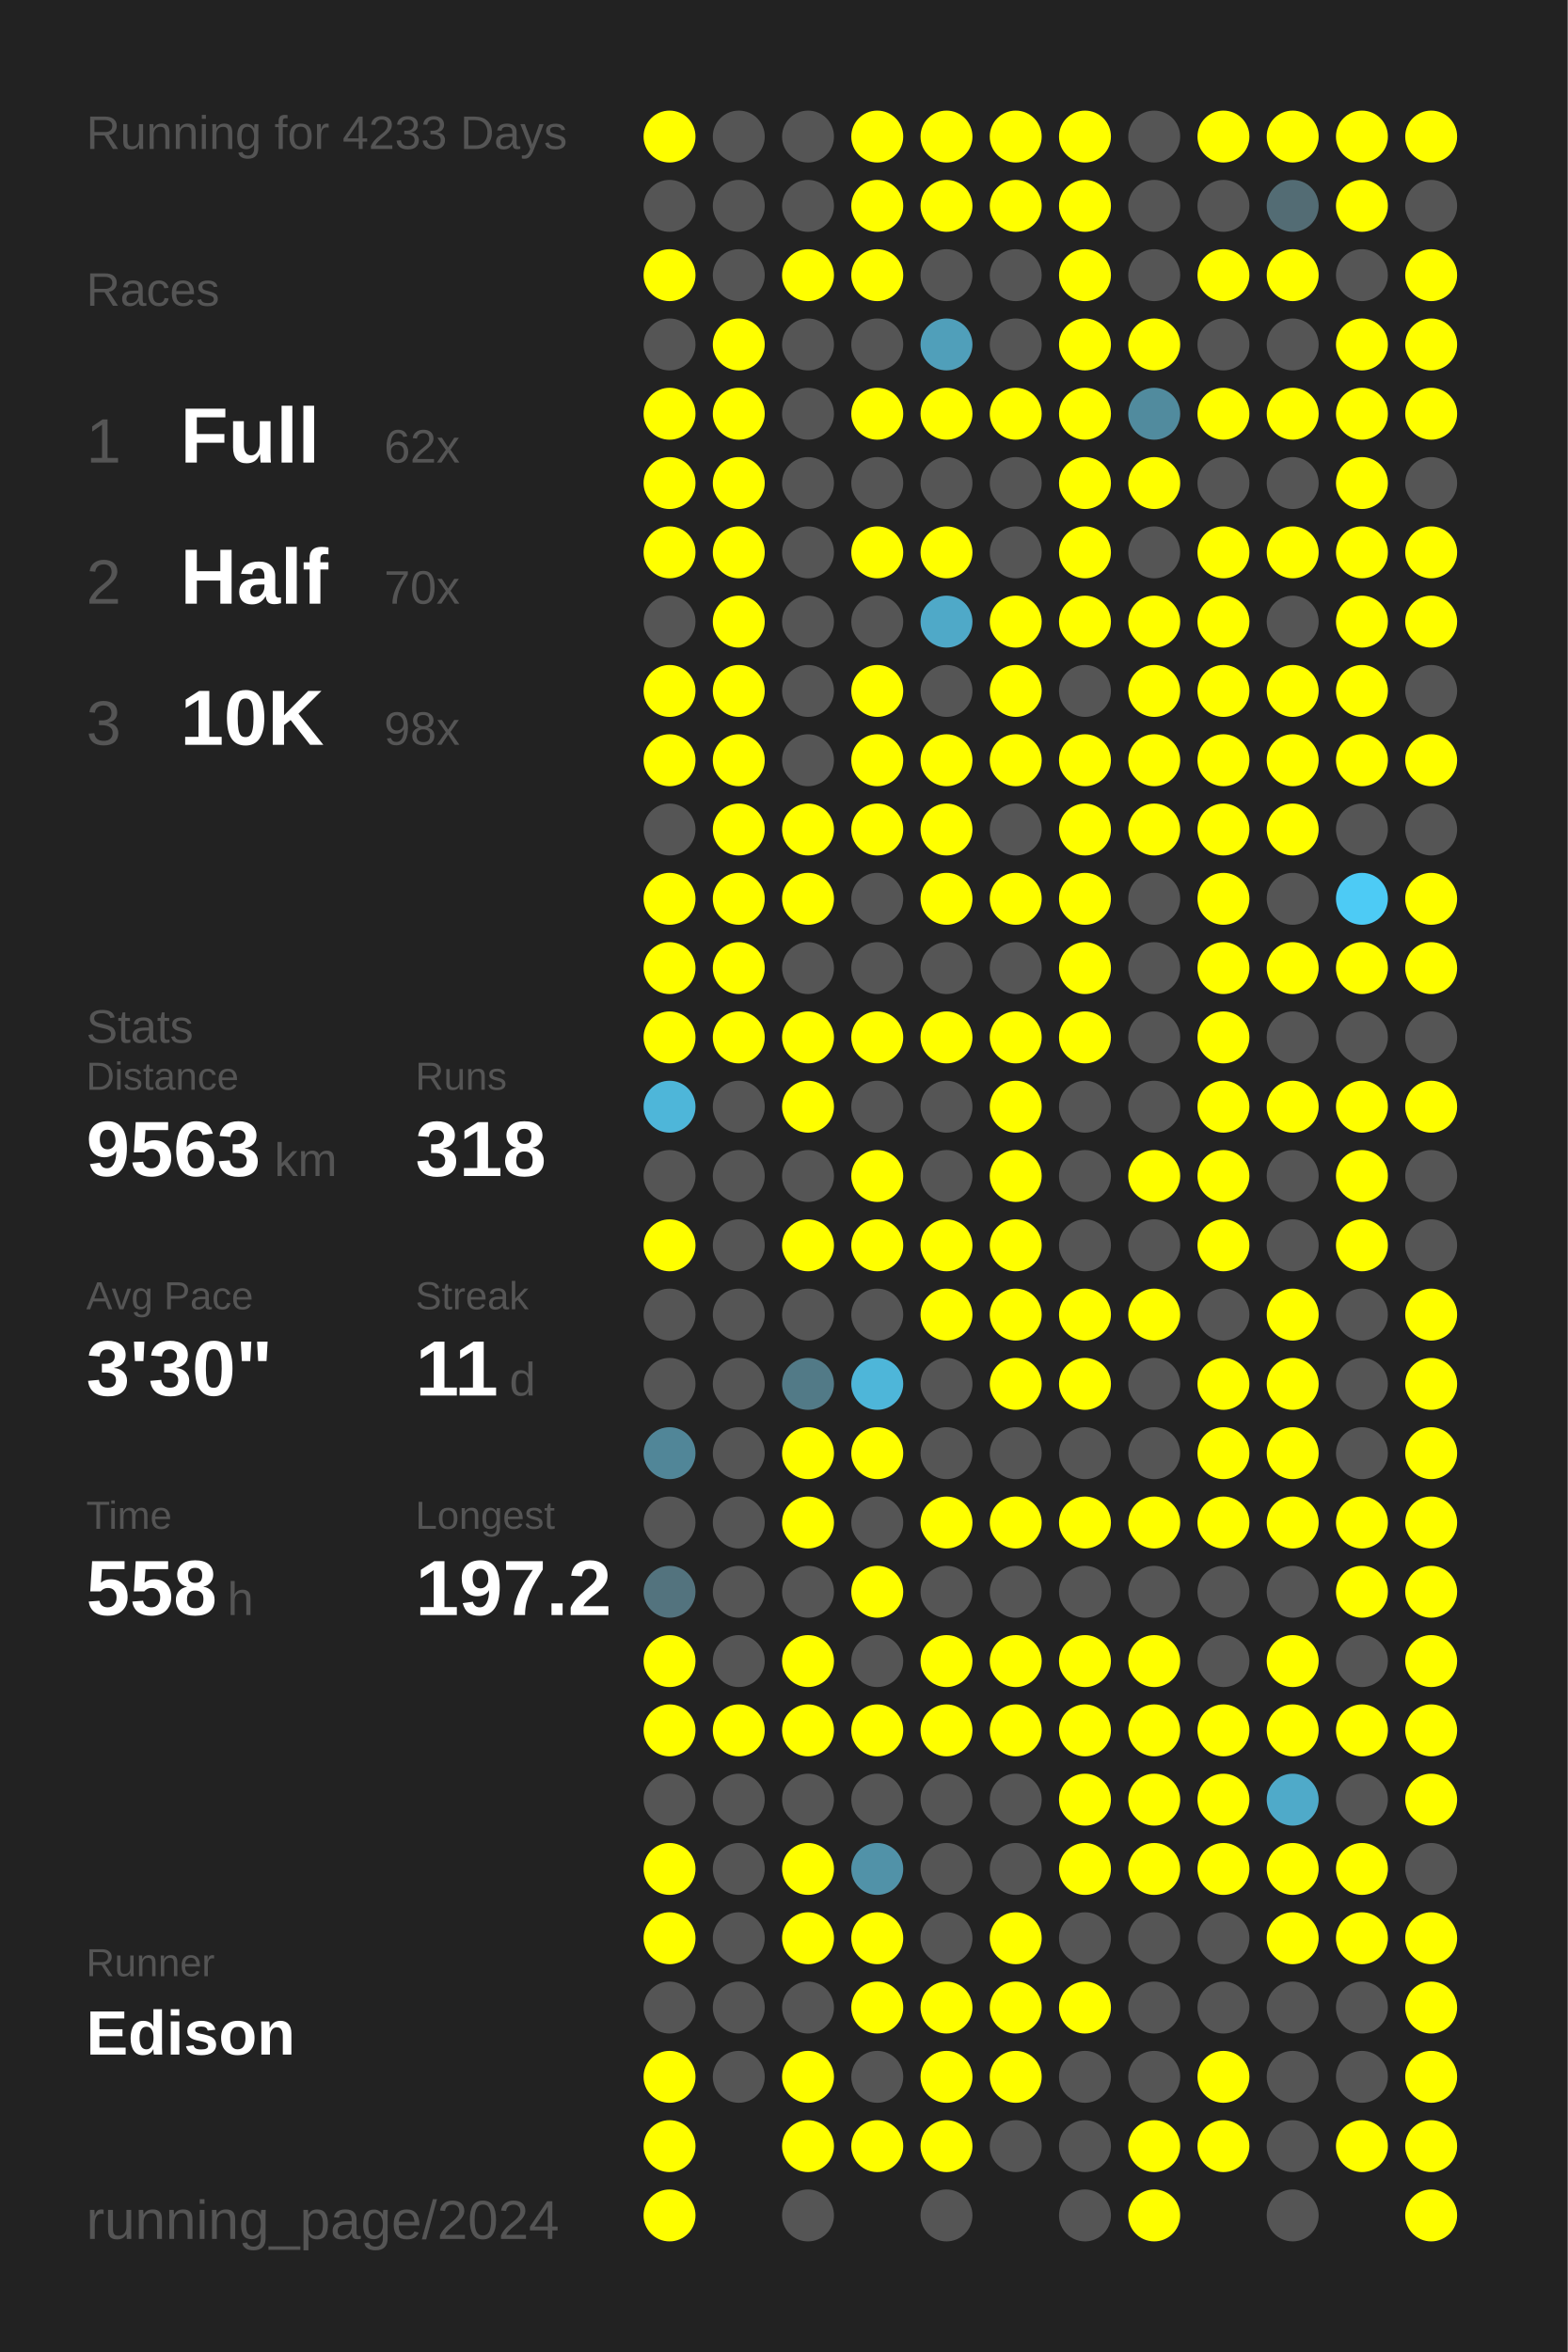
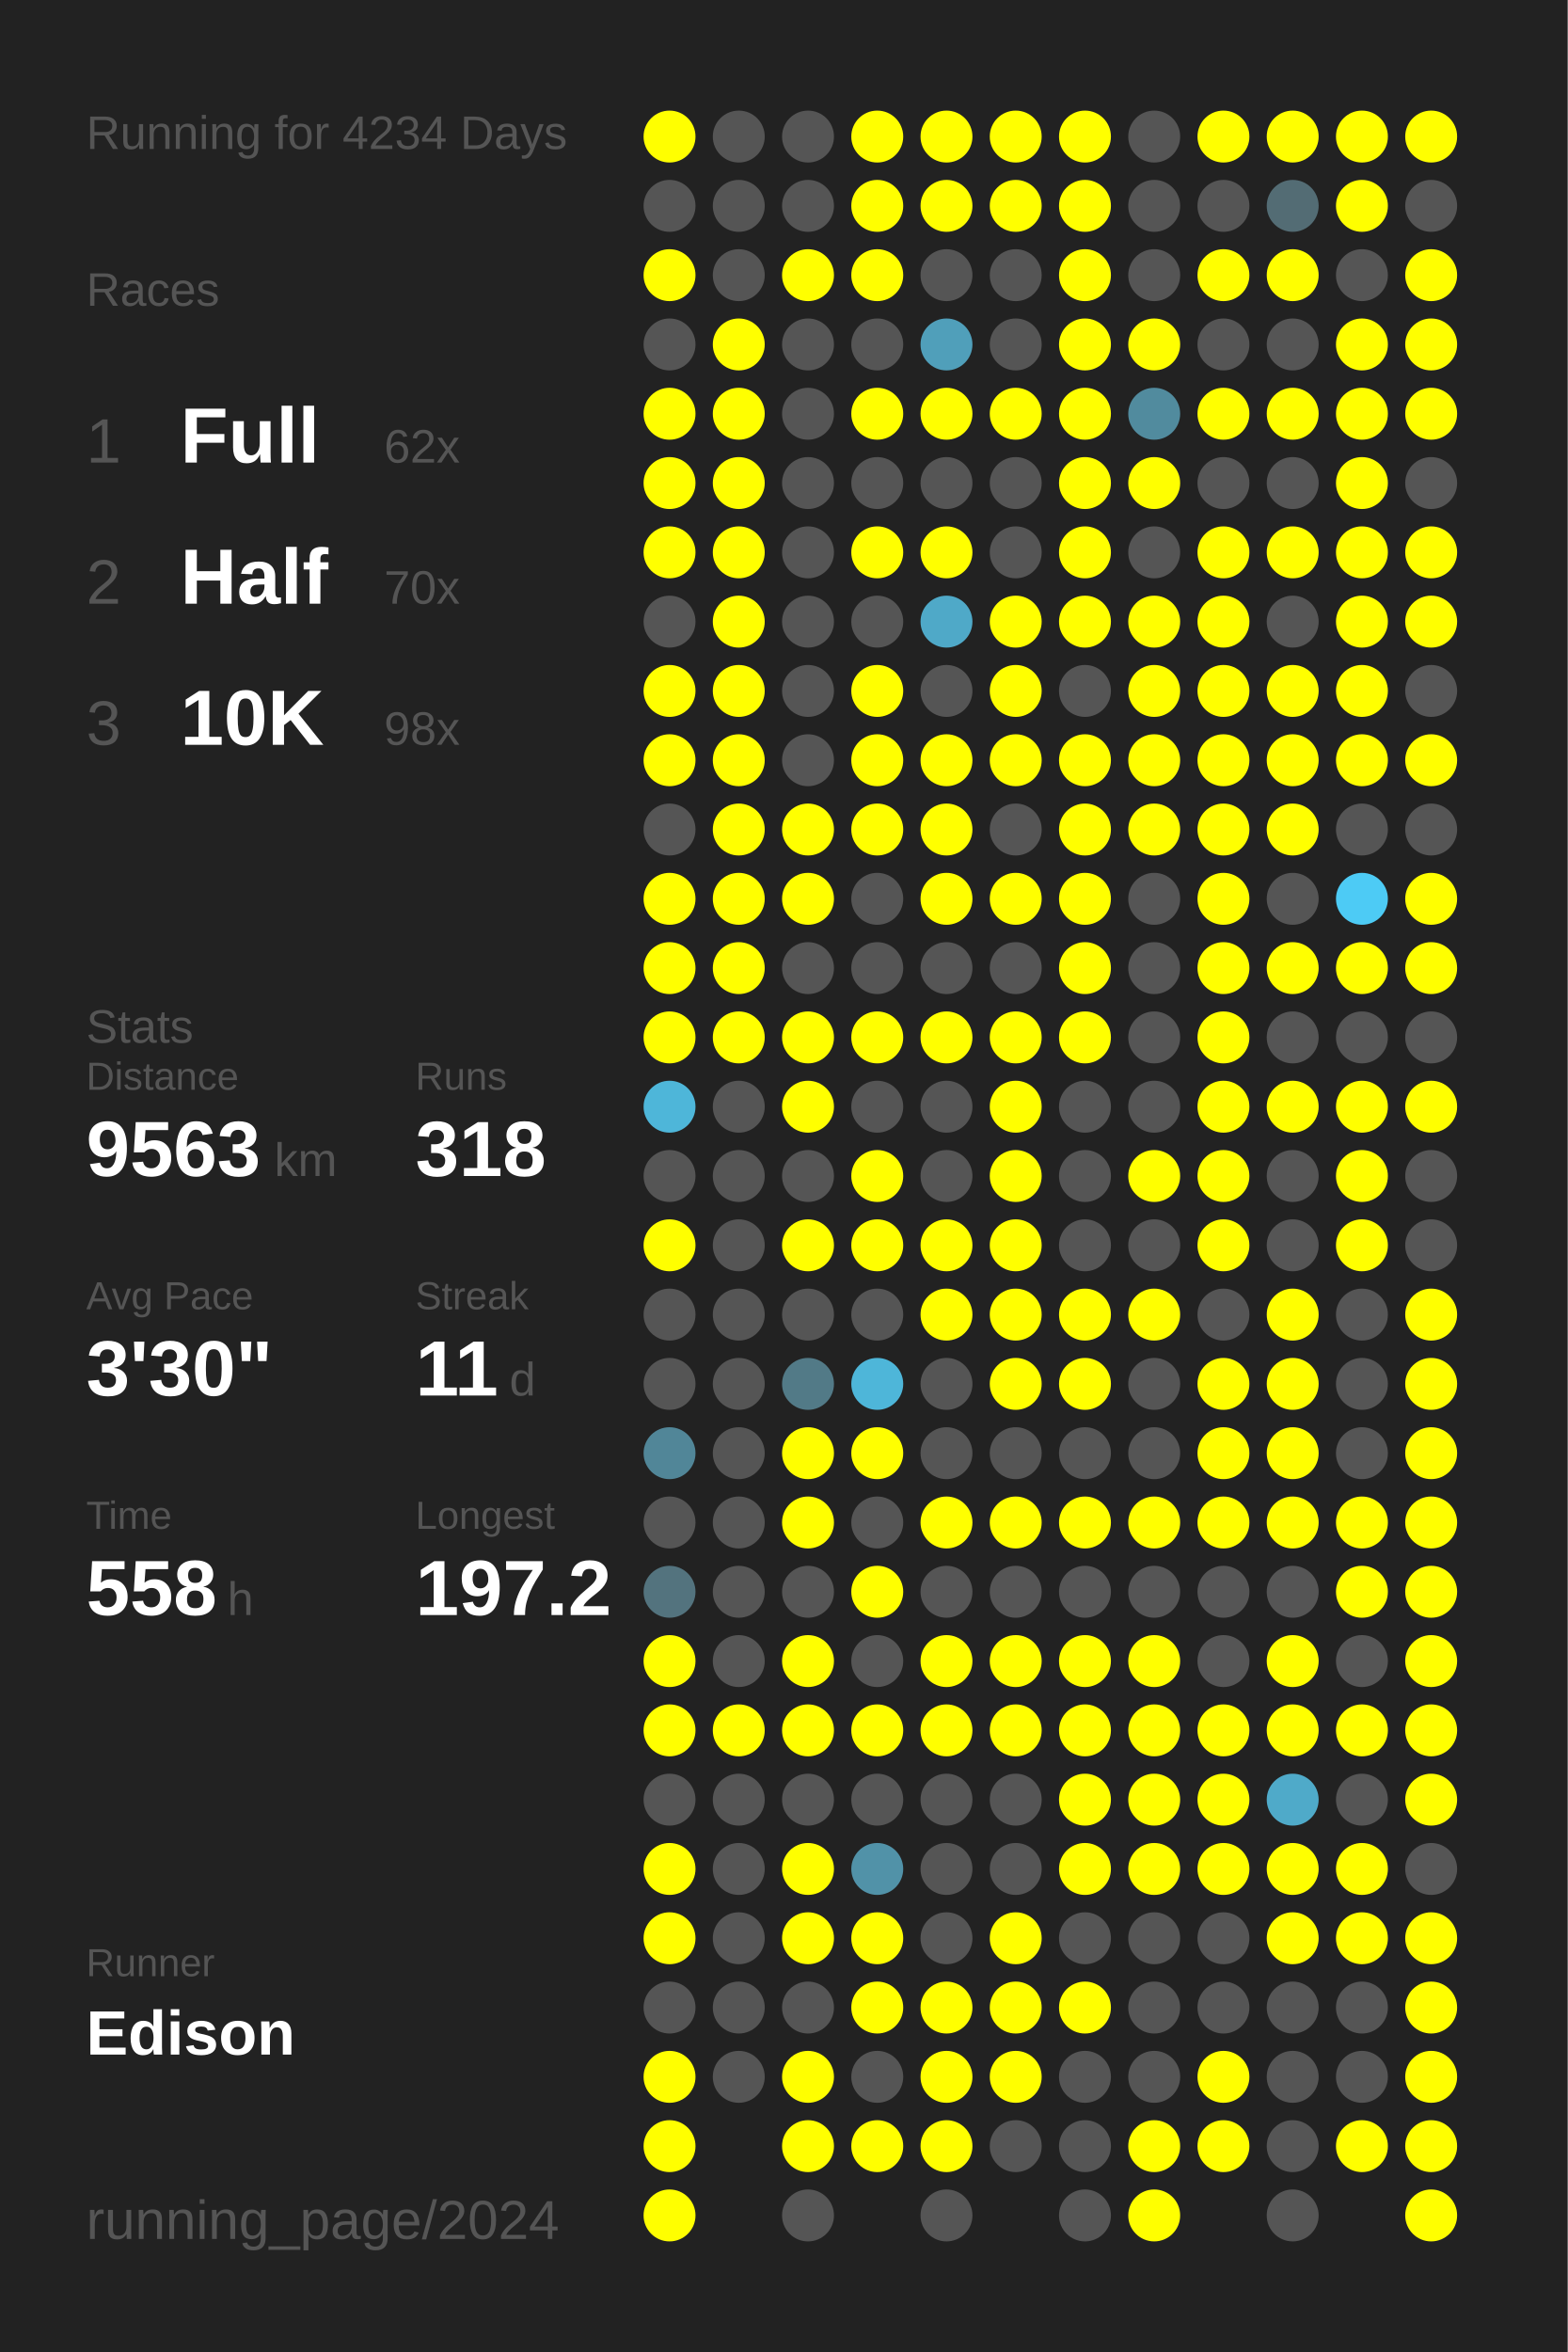
<svg xmlns="http://www.w3.org/2000/svg" baseProfile="full" height="300mm" version="1.1" viewBox="0,0,200,300" width="200mm">
  <defs />
  <rect fill="#222222" height="300" width="200" x="0" y="0" />
-   <text fill="#555555" style="font-size:6px; font-family:Arial;" x="11" y="19">Running for 4233 Days</text>
+   <text fill="#555555" style="font-size:6px; font-family:Arial;" x="11" y="19">Running for 4234 Days</text>
  <text fill="#555555" style="font-size:6px; font-family:Arial;" x="11" y="39">Races</text>
  <text fill="#555555" style="font-size:8px; font-family:Arial;" x="11" y="59">1</text>
  <text fill="#FFFFFF" style="font-size:10px; font-family:Arial; font-weight:bold;" x="23" y="59">Full</text>
  <text fill="#555555" style="font-size:6px; font-family:Arial;" x="49" y="59">62x</text>
  <text fill="#555555" style="font-size:8px; font-family:Arial;" x="11" y="77">2</text>
  <text fill="#FFFFFF" style="font-size:10px; font-family:Arial; font-weight:bold;" x="23" y="77">Half</text>
  <text fill="#555555" style="font-size:6px; font-family:Arial;" x="49" y="77">70x</text>
  <text fill="#555555" style="font-size:8px; font-family:Arial;" x="11" y="95">3</text>
  <text fill="#FFFFFF" style="font-size:10px; font-family:Arial; font-weight:bold;" x="23" y="95">10K</text>
  <text fill="#555555" style="font-size:6px; font-family:Arial;" x="49" y="95">98x</text>
  <text fill="#555555" style="font-size:6px; font-family:Arial;" x="11" y="133">Stats</text>
  <text fill="#555555" style="font-size:5px; font-family:Arial;" x="11" y="139">Distance</text>
  <text fill="#FFFFFF" style="font-size:10px; font-family:Arial; font-weight:bold;" x="11" y="150">9563</text>
  <text fill="#555555" style="font-size:6px; font-family:Arial;" x="35" y="150">km</text>
  <text fill="#555555" style="font-size:5px; font-family:Arial;" x="53" y="139">Runs</text>
  <text fill="#FFFFFF" style="font-size:10px; font-family:Arial; font-weight:bold;" x="53" y="150">318</text>
  <text fill="#555555" style="font-size:5px; font-family:Arial;" x="11" y="167">Avg Pace</text>
  <text fill="#FFFFFF" style="font-size:10px; font-family:Arial; font-weight:bold;" x="11" y="178">3'30"</text>
  <text fill="#555555" style="font-size:5px; font-family:Arial;" x="53" y="167">Streak</text>
  <text fill="#FFFFFF" style="font-size:10px; font-family:Arial; font-weight:bold;" x="53" y="178">11</text>
  <text fill="#555555" style="font-size:6px; font-family:Arial;" x="65" y="178">d</text>
  <text fill="#555555" style="font-size:5px; font-family:Arial;" x="11" y="195">Time</text>
  <text fill="#FFFFFF" style="font-size:10px; font-family:Arial; font-weight:bold;" x="11" y="206">558</text>
  <text fill="#555555" style="font-size:6px; font-family:Arial;" x="29" y="206">h</text>
  <text fill="#555555" style="font-size:5px; font-family:Arial;" x="53" y="195">Longest</text>
  <text fill="#FFFFFF" style="font-size:10px; font-family:Arial; font-weight:bold;" x="53" y="206">197.2</text>
  <text fill="#555555" style="font-size:5px; font-family:Arial;" x="11" y="252.065">Runner</text>
  <text fill="#FFFFFF" style="font-size:8px; font-family:Arial; font-weight:bold;" x="11" y="262.065">Edison</text>
  <text fill="#555555" style="font-size:7px; font-family:Arial;" x="11" y="285.581">running_page/2024</text>
  <circle cx="85.417" cy="17.419" fill="#FFFF00" r="3.312" />
  <circle cx="85.417" cy="26.258" fill="#555555" r="3.312" />
  <circle cx="85.417" cy="35.097" fill="#FFFF00" r="3.312" />
  <circle cx="85.417" cy="43.935" fill="#555555" r="3.312" />
  <circle cx="85.417" cy="52.774" fill="#FFFF00" r="3.312" />
  <circle cx="85.417" cy="61.613" fill="#FFFF00" r="3.312" />
  <circle cx="85.417" cy="70.452" fill="#FFFF00" r="3.312" />
  <circle cx="85.417" cy="79.29" fill="#555555" r="3.312" />
  <circle cx="85.417" cy="88.129" fill="#FFFF00" r="3.312" />
  <circle cx="85.417" cy="96.968" fill="#FFFF00" r="3.312" />
  <circle cx="85.417" cy="105.806" fill="#555555" r="3.312" />
  <circle cx="85.417" cy="114.645" fill="#FFFF00" r="3.312" />
  <circle cx="85.417" cy="123.484" fill="#FFFF00" r="3.312" />
  <circle cx="85.417" cy="132.323" fill="#FFFF00" r="3.312" />
  <circle cx="85.417" cy="141.161" fill="#4eb6d9" r="3.312" />
  <circle cx="85.417" cy="150" fill="#555555" r="3.312" />
  <circle cx="85.417" cy="158.839" fill="#FFFF00" r="3.312" />
  <circle cx="85.417" cy="167.677" fill="#555555" r="3.312" />
  <circle cx="85.417" cy="176.516" fill="#555555" r="3.312" />
  <circle cx="85.417" cy="185.355" fill="#518698" r="3.312" />
  <circle cx="85.417" cy="194.194" fill="#555555" r="3.312" />
  <circle cx="85.417" cy="203.032" fill="#53737e" r="3.312" />
  <circle cx="85.417" cy="211.871" fill="#FFFF00" r="3.312" />
  <circle cx="85.417" cy="220.71" fill="#FFFF00" r="3.312" />
  <circle cx="85.417" cy="229.548" fill="#555555" r="3.312" />
  <circle cx="85.417" cy="238.387" fill="#FFFF00" r="3.312" />
  <circle cx="85.417" cy="247.226" fill="#FFFF00" r="3.312" />
  <circle cx="85.417" cy="256.065" fill="#555555" r="3.312" />
  <circle cx="85.417" cy="264.903" fill="#FFFF00" r="3.312" />
  <circle cx="85.417" cy="273.742" fill="#FFFF00" r="3.312" />
  <circle cx="85.417" cy="282.581" fill="#FFFF00" r="3.312" />
  <circle cx="94.25" cy="17.419" fill="#555555" r="3.312" />
  <circle cx="94.25" cy="26.258" fill="#555555" r="3.312" />
  <circle cx="94.25" cy="35.097" fill="#555555" r="3.312" />
  <circle cx="94.25" cy="43.935" fill="#FFFF00" r="3.312" />
  <circle cx="94.25" cy="52.774" fill="#FFFF00" r="3.312" />
  <circle cx="94.25" cy="61.613" fill="#FFFF00" r="3.312" />
  <circle cx="94.25" cy="70.452" fill="#FFFF00" r="3.312" />
  <circle cx="94.25" cy="79.29" fill="#FFFF00" r="3.312" />
  <circle cx="94.25" cy="88.129" fill="#FFFF00" r="3.312" />
  <circle cx="94.25" cy="96.968" fill="#FFFF00" r="3.312" />
  <circle cx="94.25" cy="105.806" fill="#FFFF00" r="3.312" />
  <circle cx="94.25" cy="114.645" fill="#FFFF00" r="3.312" />
  <circle cx="94.25" cy="123.484" fill="#FFFF00" r="3.312" />
  <circle cx="94.25" cy="132.323" fill="#FFFF00" r="3.312" />
  <circle cx="94.25" cy="141.161" fill="#555555" r="3.312" />
  <circle cx="94.25" cy="150" fill="#555555" r="3.312" />
  <circle cx="94.25" cy="158.839" fill="#555555" r="3.312" />
  <circle cx="94.25" cy="167.677" fill="#555555" r="3.312" />
  <circle cx="94.25" cy="176.516" fill="#555555" r="3.312" />
  <circle cx="94.25" cy="185.355" fill="#555555" r="3.312" />
  <circle cx="94.25" cy="194.194" fill="#555555" r="3.312" />
  <circle cx="94.25" cy="203.032" fill="#555555" r="3.312" />
  <circle cx="94.25" cy="211.871" fill="#555555" r="3.312" />
  <circle cx="94.25" cy="220.71" fill="#FFFF00" r="3.312" />
  <circle cx="94.25" cy="229.548" fill="#555555" r="3.312" />
  <circle cx="94.25" cy="238.387" fill="#555555" r="3.312" />
  <circle cx="94.25" cy="247.226" fill="#555555" r="3.312" />
  <circle cx="94.25" cy="256.065" fill="#555555" r="3.312" />
  <circle cx="94.25" cy="264.903" fill="#555555" r="3.312" />
  <circle cx="103.083" cy="17.419" fill="#555555" r="3.312" />
  <circle cx="103.083" cy="26.258" fill="#555555" r="3.312" />
  <circle cx="103.083" cy="35.097" fill="#FFFF00" r="3.312" />
  <circle cx="103.083" cy="43.935" fill="#555555" r="3.312" />
  <circle cx="103.083" cy="52.774" fill="#555555" r="3.312" />
  <circle cx="103.083" cy="61.613" fill="#555555" r="3.312" />
  <circle cx="103.083" cy="70.452" fill="#555555" r="3.312" />
  <circle cx="103.083" cy="79.29" fill="#555555" r="3.312" />
  <circle cx="103.083" cy="88.129" fill="#555555" r="3.312" />
  <circle cx="103.083" cy="96.968" fill="#555555" r="3.312" />
  <circle cx="103.083" cy="105.806" fill="#FFFF00" r="3.312" />
  <circle cx="103.083" cy="114.645" fill="#FFFF00" r="3.312" />
  <circle cx="103.083" cy="123.484" fill="#555555" r="3.312" />
  <circle cx="103.083" cy="132.323" fill="#FFFF00" r="3.312" />
  <circle cx="103.083" cy="141.161" fill="#FFFF00" r="3.312" />
  <circle cx="103.083" cy="150" fill="#555555" r="3.312" />
  <circle cx="103.083" cy="158.839" fill="#FFFF00" r="3.312" />
  <circle cx="103.083" cy="167.677" fill="#555555" r="3.312" />
  <circle cx="103.083" cy="176.516" fill="#527a87" r="3.312" />
  <circle cx="103.083" cy="185.355" fill="#FFFF00" r="3.312" />
  <circle cx="103.083" cy="194.194" fill="#FFFF00" r="3.312" />
  <circle cx="103.083" cy="203.032" fill="#555555" r="3.312" />
  <circle cx="103.083" cy="211.871" fill="#FFFF00" r="3.312" />
  <circle cx="103.083" cy="220.71" fill="#FFFF00" r="3.312" />
  <circle cx="103.083" cy="229.548" fill="#555555" r="3.312" />
  <circle cx="103.083" cy="238.387" fill="#FFFF00" r="3.312" />
  <circle cx="103.083" cy="247.226" fill="#FFFF00" r="3.312" />
  <circle cx="103.083" cy="256.065" fill="#555555" r="3.312" />
  <circle cx="103.083" cy="264.903" fill="#FFFF00" r="3.312" />
  <circle cx="103.083" cy="273.742" fill="#FFFF00" r="3.312" />
  <circle cx="103.083" cy="282.581" fill="#555555" r="3.312" />
  <circle cx="111.917" cy="17.419" fill="#FFFF00" r="3.312" />
  <circle cx="111.917" cy="26.258" fill="#FFFF00" r="3.312" />
  <circle cx="111.917" cy="35.097" fill="#FFFF00" r="3.312" />
  <circle cx="111.917" cy="43.935" fill="#555555" r="3.312" />
  <circle cx="111.917" cy="52.774" fill="#FFFF00" r="3.312" />
  <circle cx="111.917" cy="61.613" fill="#555555" r="3.312" />
  <circle cx="111.917" cy="70.452" fill="#FFFF00" r="3.312" />
  <circle cx="111.917" cy="79.29" fill="#555555" r="3.312" />
  <circle cx="111.917" cy="88.129" fill="#FFFF00" r="3.312" />
  <circle cx="111.917" cy="96.968" fill="#FFFF00" r="3.312" />
  <circle cx="111.917" cy="105.806" fill="#FFFF00" r="3.312" />
  <circle cx="111.917" cy="114.645" fill="#555555" r="3.312" />
  <circle cx="111.917" cy="123.484" fill="#555555" r="3.312" />
  <circle cx="111.917" cy="132.323" fill="#FFFF00" r="3.312" />
  <circle cx="111.917" cy="141.161" fill="#555555" r="3.312" />
  <circle cx="111.917" cy="150" fill="#FFFF00" r="3.312" />
  <circle cx="111.917" cy="158.839" fill="#FFFF00" r="3.312" />
  <circle cx="111.917" cy="167.677" fill="#555555" r="3.312" />
  <circle cx="111.917" cy="176.516" fill="#4eb6d9" r="3.312" />
  <circle cx="111.917" cy="185.355" fill="#FFFF00" r="3.312" />
  <circle cx="111.917" cy="194.194" fill="#555555" r="3.312" />
  <circle cx="111.917" cy="203.032" fill="#FFFF00" r="3.312" />
  <circle cx="111.917" cy="211.871" fill="#555555" r="3.312" />
  <circle cx="111.917" cy="220.71" fill="#FFFF00" r="3.312" />
  <circle cx="111.917" cy="229.548" fill="#555555" r="3.312" />
  <circle cx="111.917" cy="238.387" fill="#5192a8" r="3.312" />
  <circle cx="111.917" cy="247.226" fill="#FFFF00" r="3.312" />
  <circle cx="111.917" cy="256.065" fill="#FFFF00" r="3.312" />
  <circle cx="111.917" cy="264.903" fill="#555555" r="3.312" />
  <circle cx="111.917" cy="273.742" fill="#FFFF00" r="3.312" />
  <circle cx="120.75" cy="17.419" fill="#FFFF00" r="3.312" />
  <circle cx="120.75" cy="26.258" fill="#FFFF00" r="3.312" />
  <circle cx="120.75" cy="35.097" fill="#555555" r="3.312" />
  <circle cx="120.75" cy="43.935" fill="#509fba" r="3.312" />
  <circle cx="120.75" cy="52.774" fill="#FFFF00" r="3.312" />
  <circle cx="120.75" cy="61.613" fill="#555555" r="3.312" />
  <circle cx="120.75" cy="70.452" fill="#FFFF00" r="3.312" />
  <circle cx="120.75" cy="79.29" fill="#4fa9c8" r="3.312" />
  <circle cx="120.75" cy="88.129" fill="#555555" r="3.312" />
  <circle cx="120.75" cy="96.968" fill="#FFFF00" r="3.312" />
  <circle cx="120.75" cy="105.806" fill="#FFFF00" r="3.312" />
  <circle cx="120.75" cy="114.645" fill="#FFFF00" r="3.312" />
  <circle cx="120.75" cy="123.484" fill="#555555" r="3.312" />
  <circle cx="120.75" cy="132.323" fill="#FFFF00" r="3.312" />
  <circle cx="120.75" cy="141.161" fill="#555555" r="3.312" />
  <circle cx="120.75" cy="150" fill="#555555" r="3.312" />
  <circle cx="120.75" cy="158.839" fill="#FFFF00" r="3.312" />
  <circle cx="120.75" cy="167.677" fill="#FFFF00" r="3.312" />
  <circle cx="120.75" cy="176.516" fill="#555555" r="3.312" />
  <circle cx="120.75" cy="185.355" fill="#555555" r="3.312" />
  <circle cx="120.75" cy="194.194" fill="#FFFF00" r="3.312" />
  <circle cx="120.75" cy="203.032" fill="#555555" r="3.312" />
  <circle cx="120.75" cy="211.871" fill="#FFFF00" r="3.312" />
  <circle cx="120.75" cy="220.71" fill="#FFFF00" r="3.312" />
  <circle cx="120.75" cy="229.548" fill="#555555" r="3.312" />
  <circle cx="120.75" cy="238.387" fill="#555555" r="3.312" />
  <circle cx="120.75" cy="247.226" fill="#555555" r="3.312" />
  <circle cx="120.75" cy="256.065" fill="#FFFF00" r="3.312" />
  <circle cx="120.75" cy="264.903" fill="#FFFF00" r="3.312" />
  <circle cx="120.75" cy="273.742" fill="#FFFF00" r="3.312" />
  <circle cx="120.75" cy="282.581" fill="#555555" r="3.312" />
  <circle cx="129.583" cy="17.419" fill="#FFFF00" r="3.312" />
  <circle cx="129.583" cy="26.258" fill="#FFFF00" r="3.312" />
  <circle cx="129.583" cy="35.097" fill="#555555" r="3.312" />
  <circle cx="129.583" cy="43.935" fill="#555555" r="3.312" />
  <circle cx="129.583" cy="52.774" fill="#FFFF00" r="3.312" />
  <circle cx="129.583" cy="61.613" fill="#555555" r="3.312" />
  <circle cx="129.583" cy="70.452" fill="#555555" r="3.312" />
  <circle cx="129.583" cy="79.29" fill="#FFFF00" r="3.312" />
  <circle cx="129.583" cy="88.129" fill="#FFFF00" r="3.312" />
  <circle cx="129.583" cy="96.968" fill="#FFFF00" r="3.312" />
  <circle cx="129.583" cy="105.806" fill="#555555" r="3.312" />
  <circle cx="129.583" cy="114.645" fill="#FFFF00" r="3.312" />
  <circle cx="129.583" cy="123.484" fill="#555555" r="3.312" />
  <circle cx="129.583" cy="132.323" fill="#FFFF00" r="3.312" />
  <circle cx="129.583" cy="141.161" fill="#FFFF00" r="3.312" />
  <circle cx="129.583" cy="150" fill="#FFFF00" r="3.312" />
  <circle cx="129.583" cy="158.839" fill="#FFFF00" r="3.312" />
  <circle cx="129.583" cy="167.677" fill="#FFFF00" r="3.312" />
  <circle cx="129.583" cy="176.516" fill="#FFFF00" r="3.312" />
  <circle cx="129.583" cy="185.355" fill="#555555" r="3.312" />
  <circle cx="129.583" cy="194.194" fill="#FFFF00" r="3.312" />
  <circle cx="129.583" cy="203.032" fill="#555555" r="3.312" />
  <circle cx="129.583" cy="211.871" fill="#FFFF00" r="3.312" />
  <circle cx="129.583" cy="220.71" fill="#FFFF00" r="3.312" />
  <circle cx="129.583" cy="229.548" fill="#555555" r="3.312" />
  <circle cx="129.583" cy="238.387" fill="#555555" r="3.312" />
  <circle cx="129.583" cy="247.226" fill="#FFFF00" r="3.312" />
  <circle cx="129.583" cy="256.065" fill="#FFFF00" r="3.312" />
  <circle cx="129.583" cy="264.903" fill="#FFFF00" r="3.312" />
  <circle cx="129.583" cy="273.742" fill="#555555" r="3.312" />
  <circle cx="138.417" cy="17.419" fill="#FFFF00" r="3.312" />
  <circle cx="138.417" cy="26.258" fill="#FFFF00" r="3.312" />
  <circle cx="138.417" cy="35.097" fill="#FFFF00" r="3.312" />
  <circle cx="138.417" cy="43.935" fill="#FFFF00" r="3.312" />
  <circle cx="138.417" cy="52.774" fill="#FFFF00" r="3.312" />
  <circle cx="138.417" cy="61.613" fill="#FFFF00" r="3.312" />
  <circle cx="138.417" cy="70.452" fill="#FFFF00" r="3.312" />
  <circle cx="138.417" cy="79.29" fill="#FFFF00" r="3.312" />
  <circle cx="138.417" cy="88.129" fill="#555555" r="3.312" />
  <circle cx="138.417" cy="96.968" fill="#FFFF00" r="3.312" />
  <circle cx="138.417" cy="105.806" fill="#FFFF00" r="3.312" />
  <circle cx="138.417" cy="114.645" fill="#FFFF00" r="3.312" />
  <circle cx="138.417" cy="123.484" fill="#FFFF00" r="3.312" />
  <circle cx="138.417" cy="132.323" fill="#FFFF00" r="3.312" />
  <circle cx="138.417" cy="141.161" fill="#555555" r="3.312" />
  <circle cx="138.417" cy="150" fill="#555555" r="3.312" />
  <circle cx="138.417" cy="158.839" fill="#555555" r="3.312" />
  <circle cx="138.417" cy="167.677" fill="#FFFF00" r="3.312" />
  <circle cx="138.417" cy="176.516" fill="#FFFF00" r="3.312" />
  <circle cx="138.417" cy="185.355" fill="#555555" r="3.312" />
  <circle cx="138.417" cy="194.194" fill="#FFFF00" r="3.312" />
  <circle cx="138.417" cy="203.032" fill="#555555" r="3.312" />
  <circle cx="138.417" cy="211.871" fill="#FFFF00" r="3.312" />
  <circle cx="138.417" cy="220.71" fill="#FFFF00" r="3.312" />
  <circle cx="138.417" cy="229.548" fill="#FFFF00" r="3.312" />
  <circle cx="138.417" cy="238.387" fill="#FFFF00" r="3.312" />
  <circle cx="138.417" cy="247.226" fill="#555555" r="3.312" />
  <circle cx="138.417" cy="256.065" fill="#FFFF00" r="3.312" />
  <circle cx="138.417" cy="264.903" fill="#555555" r="3.312" />
  <circle cx="138.417" cy="273.742" fill="#555555" r="3.312" />
  <circle cx="138.417" cy="282.581" fill="#555555" r="3.312" />
  <circle cx="147.25" cy="17.419" fill="#555555" r="3.312" />
  <circle cx="147.25" cy="26.258" fill="#555555" r="3.312" />
  <circle cx="147.25" cy="35.097" fill="#555555" r="3.312" />
  <circle cx="147.25" cy="43.935" fill="#FFFF00" r="3.312" />
  <circle cx="147.25" cy="52.774" fill="#518b9e" r="3.312" />
  <circle cx="147.25" cy="61.613" fill="#FFFF00" r="3.312" />
  <circle cx="147.25" cy="70.452" fill="#555555" r="3.312" />
  <circle cx="147.25" cy="79.29" fill="#FFFF00" r="3.312" />
  <circle cx="147.25" cy="88.129" fill="#FFFF00" r="3.312" />
  <circle cx="147.25" cy="96.968" fill="#FFFF00" r="3.312" />
  <circle cx="147.25" cy="105.806" fill="#FFFF00" r="3.312" />
  <circle cx="147.25" cy="114.645" fill="#555555" r="3.312" />
  <circle cx="147.25" cy="123.484" fill="#555555" r="3.312" />
  <circle cx="147.25" cy="132.323" fill="#555555" r="3.312" />
  <circle cx="147.25" cy="141.161" fill="#555555" r="3.312" />
  <circle cx="147.25" cy="150" fill="#FFFF00" r="3.312" />
  <circle cx="147.25" cy="158.839" fill="#555555" r="3.312" />
  <circle cx="147.25" cy="167.677" fill="#FFFF00" r="3.312" />
  <circle cx="147.25" cy="176.516" fill="#555555" r="3.312" />
  <circle cx="147.25" cy="185.355" fill="#555555" r="3.312" />
  <circle cx="147.25" cy="194.194" fill="#FFFF00" r="3.312" />
  <circle cx="147.25" cy="203.032" fill="#555555" r="3.312" />
  <circle cx="147.25" cy="211.871" fill="#FFFF00" r="3.312" />
  <circle cx="147.25" cy="220.71" fill="#FFFF00" r="3.312" />
  <circle cx="147.25" cy="229.548" fill="#FFFF00" r="3.312" />
  <circle cx="147.25" cy="238.387" fill="#FFFF00" r="3.312" />
  <circle cx="147.25" cy="247.226" fill="#555555" r="3.312" />
  <circle cx="147.25" cy="256.065" fill="#555555" r="3.312" />
  <circle cx="147.25" cy="264.903" fill="#555555" r="3.312" />
  <circle cx="147.25" cy="273.742" fill="#FFFF00" r="3.312" />
  <circle cx="147.25" cy="282.581" fill="#FFFF00" r="3.312" />
  <circle cx="156.083" cy="17.419" fill="#FFFF00" r="3.312" />
  <circle cx="156.083" cy="26.258" fill="#555555" r="3.312" />
  <circle cx="156.083" cy="35.097" fill="#FFFF00" r="3.312" />
  <circle cx="156.083" cy="43.935" fill="#555555" r="3.312" />
  <circle cx="156.083" cy="52.774" fill="#FFFF00" r="3.312" />
  <circle cx="156.083" cy="61.613" fill="#555555" r="3.312" />
  <circle cx="156.083" cy="70.452" fill="#FFFF00" r="3.312" />
  <circle cx="156.083" cy="79.29" fill="#FFFF00" r="3.312" />
  <circle cx="156.083" cy="88.129" fill="#FFFF00" r="3.312" />
  <circle cx="156.083" cy="96.968" fill="#FFFF00" r="3.312" />
  <circle cx="156.083" cy="105.806" fill="#FFFF00" r="3.312" />
  <circle cx="156.083" cy="114.645" fill="#FFFF00" r="3.312" />
  <circle cx="156.083" cy="123.484" fill="#FFFF00" r="3.312" />
  <circle cx="156.083" cy="132.323" fill="#FFFF00" r="3.312" />
  <circle cx="156.083" cy="141.161" fill="#FFFF00" r="3.312" />
  <circle cx="156.083" cy="150" fill="#FFFF00" r="3.312" />
  <circle cx="156.083" cy="158.839" fill="#FFFF00" r="3.312" />
  <circle cx="156.083" cy="167.677" fill="#555555" r="3.312" />
  <circle cx="156.083" cy="176.516" fill="#FFFF00" r="3.312" />
  <circle cx="156.083" cy="185.355" fill="#FFFF00" r="3.312" />
  <circle cx="156.083" cy="194.194" fill="#FFFF00" r="3.312" />
  <circle cx="156.083" cy="203.032" fill="#555555" r="3.312" />
  <circle cx="156.083" cy="211.871" fill="#555555" r="3.312" />
  <circle cx="156.083" cy="220.71" fill="#FFFF00" r="3.312" />
  <circle cx="156.083" cy="229.548" fill="#FFFF00" r="3.312" />
  <circle cx="156.083" cy="238.387" fill="#FFFF00" r="3.312" />
  <circle cx="156.083" cy="247.226" fill="#555555" r="3.312" />
  <circle cx="156.083" cy="256.065" fill="#555555" r="3.312" />
  <circle cx="156.083" cy="264.903" fill="#FFFF00" r="3.312" />
  <circle cx="156.083" cy="273.742" fill="#FFFF00" r="3.312" />
  <circle cx="164.917" cy="17.419" fill="#FFFF00" r="3.312" />
  <circle cx="164.917" cy="26.258" fill="#536c74" r="3.312" />
  <circle cx="164.917" cy="35.097" fill="#FFFF00" r="3.312" />
  <circle cx="164.917" cy="43.935" fill="#555555" r="3.312" />
  <circle cx="164.917" cy="52.774" fill="#FFFF00" r="3.312" />
  <circle cx="164.917" cy="61.613" fill="#555555" r="3.312" />
  <circle cx="164.917" cy="70.452" fill="#FFFF00" r="3.312" />
  <circle cx="164.917" cy="79.29" fill="#555555" r="3.312" />
  <circle cx="164.917" cy="88.129" fill="#FFFF00" r="3.312" />
  <circle cx="164.917" cy="96.968" fill="#FFFF00" r="3.312" />
  <circle cx="164.917" cy="105.806" fill="#FFFF00" r="3.312" />
  <circle cx="164.917" cy="114.645" fill="#555555" r="3.312" />
  <circle cx="164.917" cy="123.484" fill="#FFFF00" r="3.312" />
  <circle cx="164.917" cy="132.323" fill="#555555" r="3.312" />
  <circle cx="164.917" cy="141.161" fill="#FFFF00" r="3.312" />
  <circle cx="164.917" cy="150" fill="#555555" r="3.312" />
  <circle cx="164.917" cy="158.839" fill="#555555" r="3.312" />
  <circle cx="164.917" cy="167.677" fill="#FFFF00" r="3.312" />
  <circle cx="164.917" cy="176.516" fill="#FFFF00" r="3.312" />
  <circle cx="164.917" cy="185.355" fill="#FFFF00" r="3.312" />
  <circle cx="164.917" cy="194.194" fill="#FFFF00" r="3.312" />
  <circle cx="164.917" cy="203.032" fill="#555555" r="3.312" />
  <circle cx="164.917" cy="211.871" fill="#FFFF00" r="3.312" />
  <circle cx="164.917" cy="220.71" fill="#FFFF00" r="3.312" />
  <circle cx="164.917" cy="229.548" fill="#4faac9" r="3.312" />
  <circle cx="164.917" cy="238.387" fill="#FFFF00" r="3.312" />
  <circle cx="164.917" cy="247.226" fill="#FFFF00" r="3.312" />
  <circle cx="164.917" cy="256.065" fill="#555555" r="3.312" />
  <circle cx="164.917" cy="264.903" fill="#555555" r="3.312" />
  <circle cx="164.917" cy="273.742" fill="#555555" r="3.312" />
  <circle cx="164.917" cy="282.581" fill="#555555" r="3.312" />
  <circle cx="173.75" cy="17.419" fill="#FFFF00" r="3.312" />
  <circle cx="173.75" cy="26.258" fill="#FFFF00" r="3.312" />
  <circle cx="173.75" cy="35.097" fill="#555555" r="3.312" />
  <circle cx="173.75" cy="43.935" fill="#FFFF00" r="3.312" />
  <circle cx="173.75" cy="52.774" fill="#FFFF00" r="3.312" />
  <circle cx="173.75" cy="61.613" fill="#FFFF00" r="3.312" />
  <circle cx="173.75" cy="70.452" fill="#FFFF00" r="3.312" />
  <circle cx="173.75" cy="79.29" fill="#FFFF00" r="3.312" />
  <circle cx="173.75" cy="88.129" fill="#FFFF00" r="3.312" />
  <circle cx="173.75" cy="96.968" fill="#FFFF00" r="3.312" />
  <circle cx="173.75" cy="105.806" fill="#555555" r="3.312" />
  <circle cx="173.75" cy="114.645" fill="#4dcbf5" r="3.312" />
  <circle cx="173.75" cy="123.484" fill="#FFFF00" r="3.312" />
  <circle cx="173.75" cy="132.323" fill="#555555" r="3.312" />
  <circle cx="173.75" cy="141.161" fill="#FFFF00" r="3.312" />
  <circle cx="173.75" cy="150" fill="#FFFF00" r="3.312" />
  <circle cx="173.75" cy="158.839" fill="#FFFF00" r="3.312" />
  <circle cx="173.75" cy="167.677" fill="#555555" r="3.312" />
  <circle cx="173.75" cy="176.516" fill="#555555" r="3.312" />
  <circle cx="173.75" cy="185.355" fill="#555555" r="3.312" />
  <circle cx="173.75" cy="194.194" fill="#FFFF00" r="3.312" />
  <circle cx="173.75" cy="203.032" fill="#FFFF00" r="3.312" />
  <circle cx="173.75" cy="211.871" fill="#555555" r="3.312" />
  <circle cx="173.75" cy="220.71" fill="#FFFF00" r="3.312" />
  <circle cx="173.75" cy="229.548" fill="#555555" r="3.312" />
  <circle cx="173.75" cy="238.387" fill="#FFFF00" r="3.312" />
  <circle cx="173.75" cy="247.226" fill="#FFFF00" r="3.312" />
  <circle cx="173.75" cy="256.065" fill="#555555" r="3.312" />
  <circle cx="173.75" cy="264.903" fill="#555555" r="3.312" />
  <circle cx="173.75" cy="273.742" fill="#FFFF00" r="3.312" />
  <circle cx="182.583" cy="17.419" fill="#FFFF00" r="3.312" />
  <circle cx="182.583" cy="26.258" fill="#555555" r="3.312" />
  <circle cx="182.583" cy="35.097" fill="#FFFF00" r="3.312" />
  <circle cx="182.583" cy="43.935" fill="#FFFF00" r="3.312" />
  <circle cx="182.583" cy="52.774" fill="#FFFF00" r="3.312" />
  <circle cx="182.583" cy="61.613" fill="#555555" r="3.312" />
  <circle cx="182.583" cy="70.452" fill="#FFFF00" r="3.312" />
  <circle cx="182.583" cy="79.29" fill="#FFFF00" r="3.312" />
  <circle cx="182.583" cy="88.129" fill="#555555" r="3.312" />
  <circle cx="182.583" cy="96.968" fill="#FFFF00" r="3.312" />
  <circle cx="182.583" cy="105.806" fill="#555555" r="3.312" />
  <circle cx="182.583" cy="114.645" fill="#FFFF00" r="3.312" />
  <circle cx="182.583" cy="123.484" fill="#FFFF00" r="3.312" />
  <circle cx="182.583" cy="132.323" fill="#555555" r="3.312" />
  <circle cx="182.583" cy="141.161" fill="#FFFF00" r="3.312" />
  <circle cx="182.583" cy="150" fill="#555555" r="3.312" />
  <circle cx="182.583" cy="158.839" fill="#555555" r="3.312" />
  <circle cx="182.583" cy="167.677" fill="#FFFF00" r="3.312" />
  <circle cx="182.583" cy="176.516" fill="#FFFF00" r="3.312" />
  <circle cx="182.583" cy="185.355" fill="#FFFF00" r="3.312" />
  <circle cx="182.583" cy="194.194" fill="#FFFF00" r="3.312" />
  <circle cx="182.583" cy="203.032" fill="#FFFF00" r="3.312" />
  <circle cx="182.583" cy="211.871" fill="#FFFF00" r="3.312" />
  <circle cx="182.583" cy="220.71" fill="#FFFF00" r="3.312" />
  <circle cx="182.583" cy="229.548" fill="#FFFF00" r="3.312" />
  <circle cx="182.583" cy="238.387" fill="#555555" r="3.312" />
  <circle cx="182.583" cy="247.226" fill="#FFFF00" r="3.312" />
  <circle cx="182.583" cy="256.065" fill="#FFFF00" r="3.312" />
  <circle cx="182.583" cy="264.903" fill="#FFFF00" r="3.312" />
  <circle cx="182.583" cy="273.742" fill="#FFFF00" r="3.312" />
  <circle cx="182.583" cy="282.581" fill="#FFFF00" r="3.312" />
</svg>
